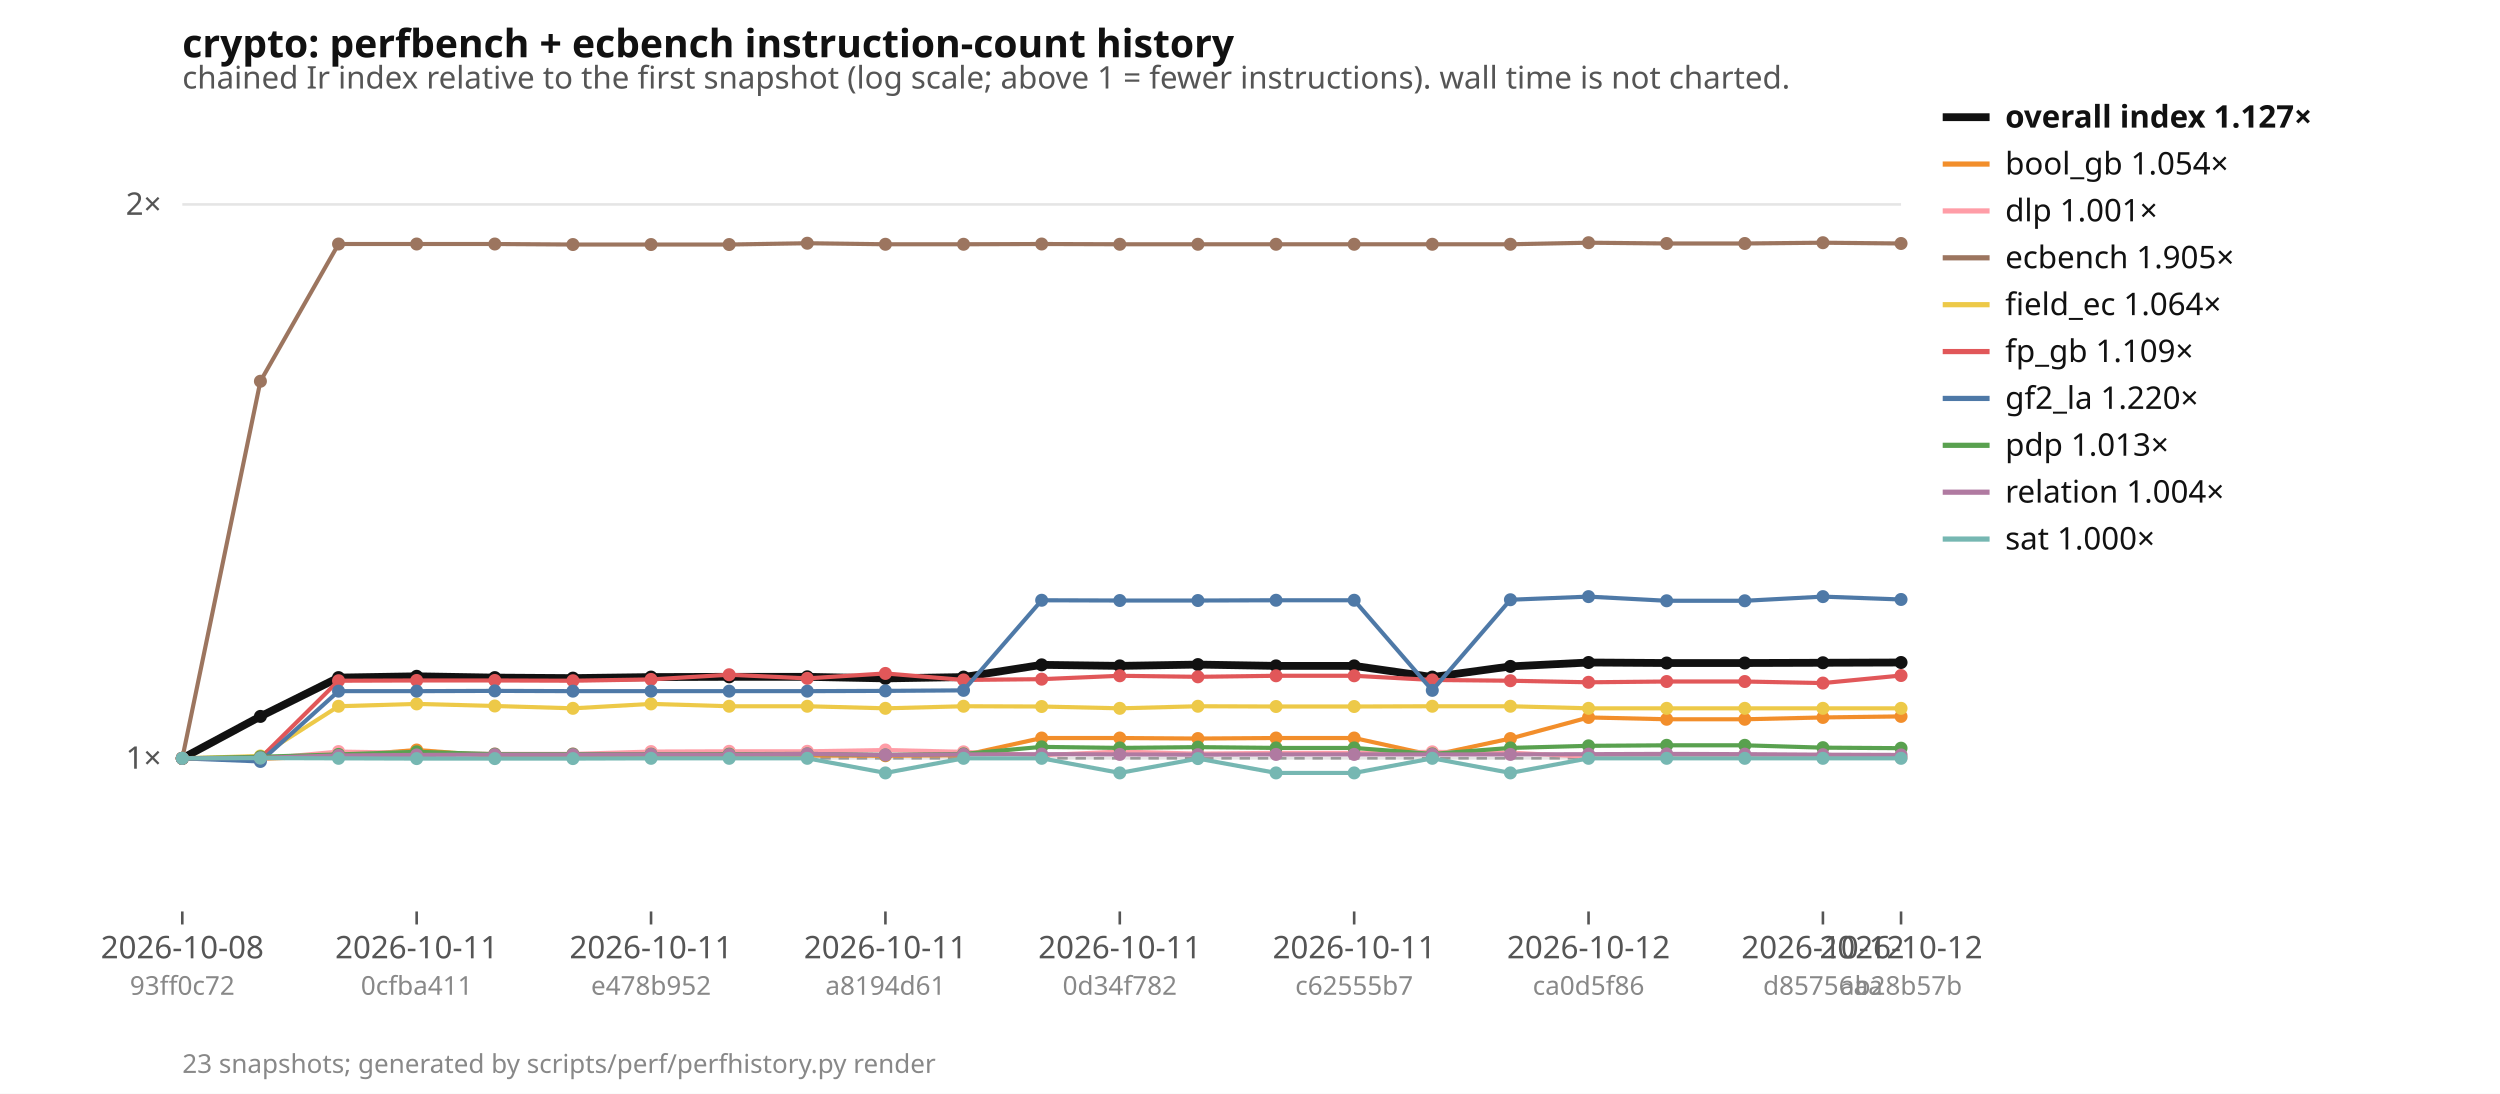
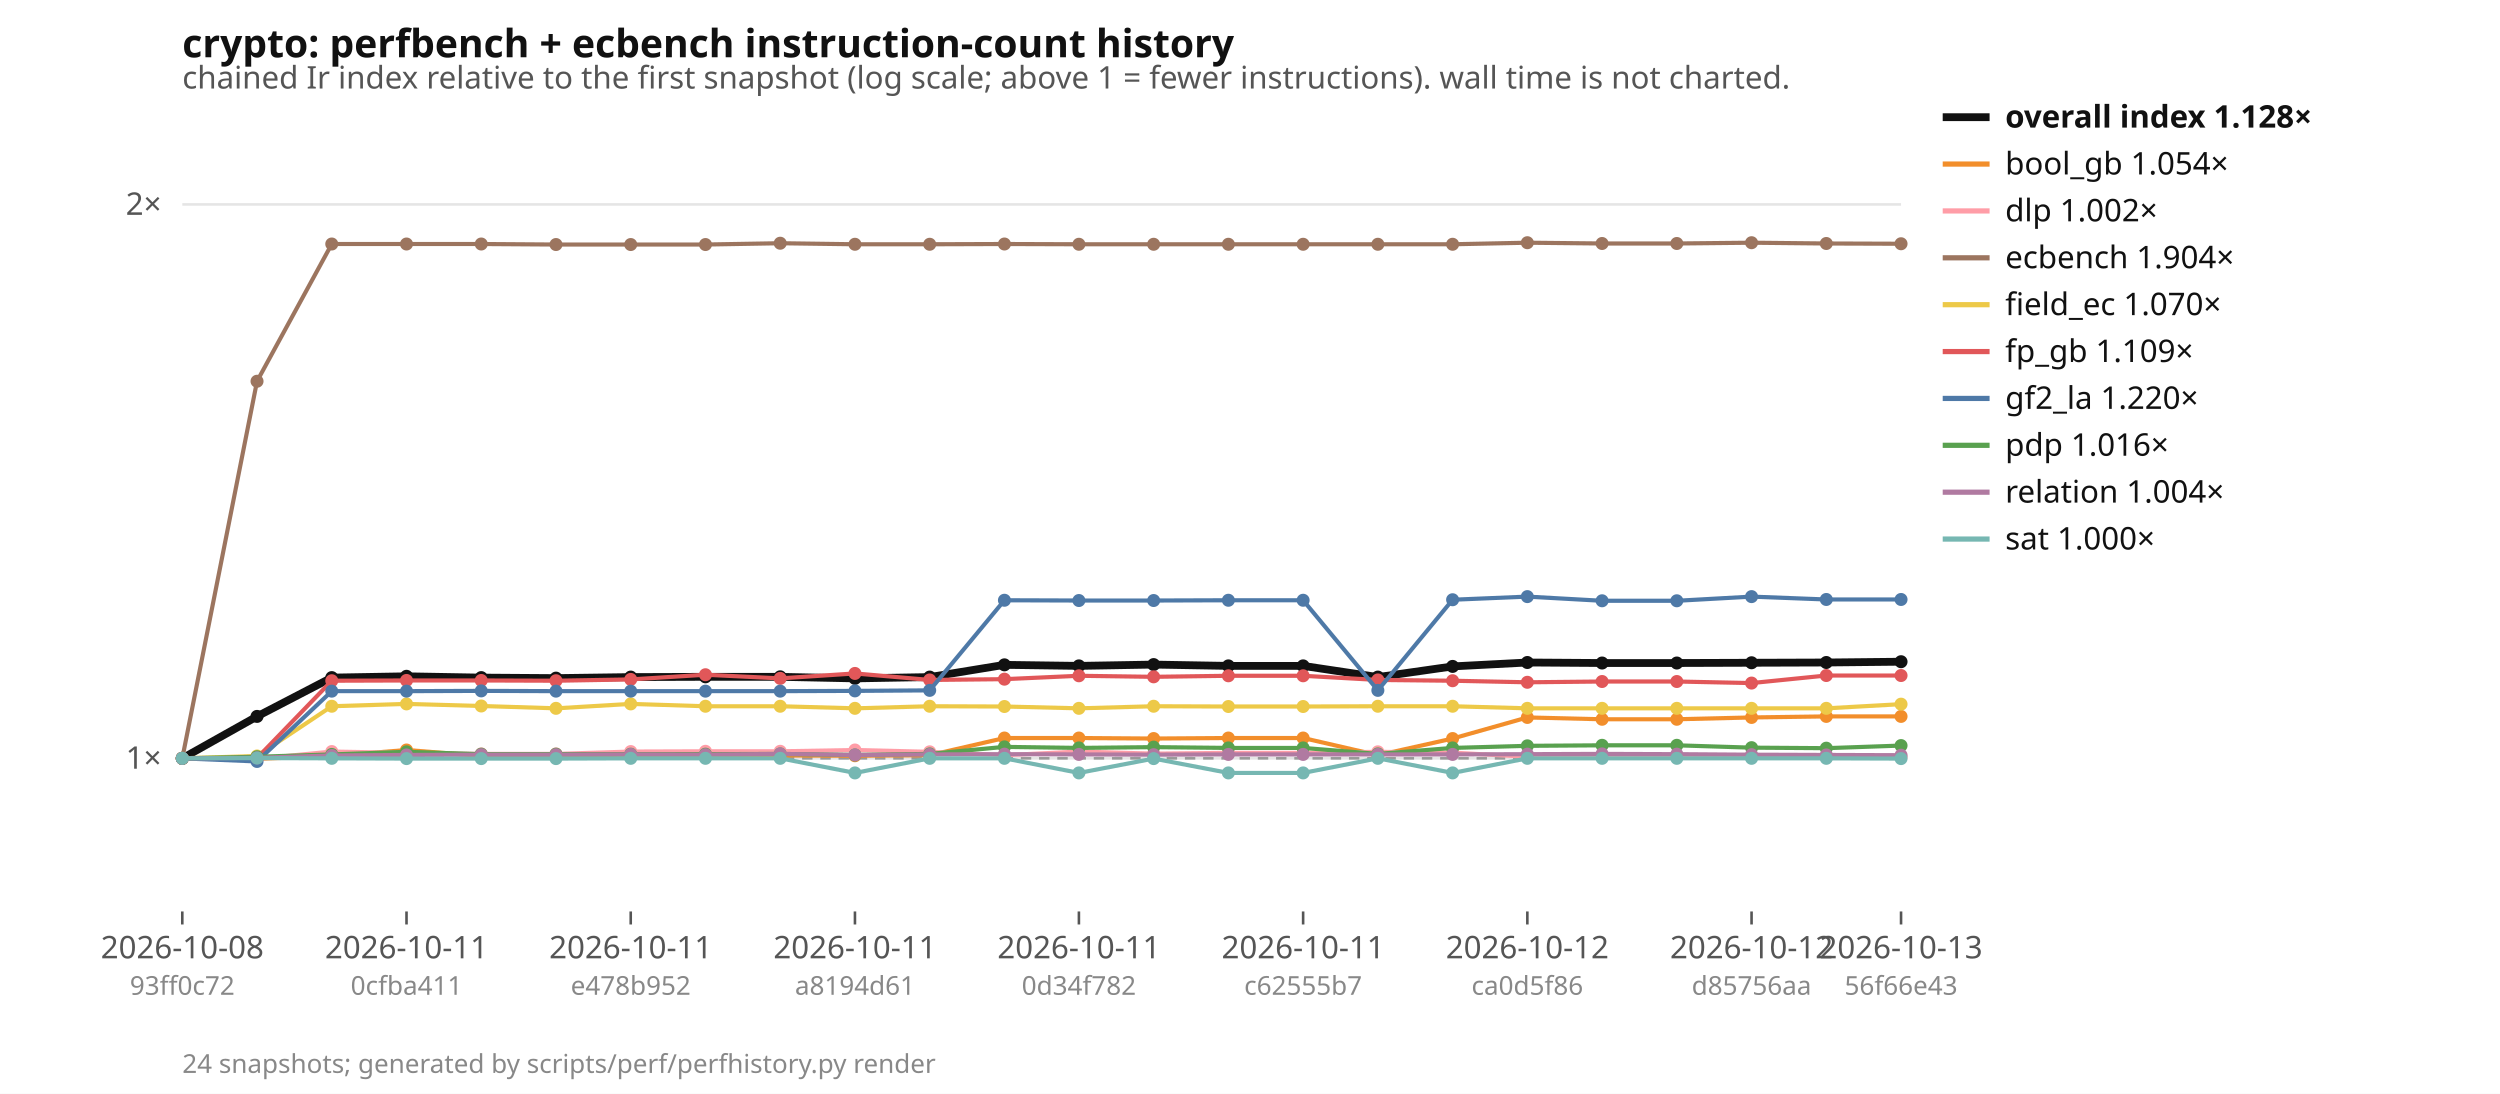
<svg xmlns="http://www.w3.org/2000/svg" width="960" height="420" viewBox="0 0 960 420" font-family="ui-sans-serif, system-ui, sans-serif" font-size="12">
  <rect width="960" height="420" fill="#ffffff" />
  <text x="70" y="22" font-size="15" font-weight="600" fill="#111">crypto: perfbench + ecbench instruction-count history</text>
  <text x="70" y="34" fill="#555">chained Ir index relative to the first snapshot (log scale; above 1 = fewer instructions). wall time is not charted.</text>
  <line x1="70" x2="730" y1="291.2" y2="291.2" stroke="#e5e5e5" />
  <text x="62" y="295.2" text-anchor="end" fill="#555">1×</text>
  <line x1="70" x2="730" y1="78.5" y2="78.5" stroke="#e5e5e5" />
  <text x="62" y="82.5" text-anchor="end" fill="#555">2×</text>
  <line x1="70" x2="730" y1="291.2" y2="291.2" stroke="#999" stroke-dasharray="4 3" />
  <line x1="70.0" x2="70.0" y1="350" y2="355" stroke="#555" />
  <text x="70.0" y="368" text-anchor="middle" fill="#555">2026-10-08</text>
  <text x="70.0" y="382" text-anchor="middle" fill="#888" font-size="10">93ff0c72</text>
-   <line x1="160.0" x2="160.0" y1="350" y2="355" stroke="#555" />
-   <text x="160.0" y="368" text-anchor="middle" fill="#555">2026-10-11</text>
-   <text x="160.0" y="382" text-anchor="middle" fill="#888" font-size="10">0cfba411</text>
-   <line x1="250.0" x2="250.0" y1="350" y2="355" stroke="#555" />
-   <text x="250.0" y="368" text-anchor="middle" fill="#555">2026-10-11</text>
-   <text x="250.0" y="382" text-anchor="middle" fill="#888" font-size="10">e478b952</text>
-   <line x1="340.0" x2="340.0" y1="350" y2="355" stroke="#555" />
-   <text x="340.0" y="368" text-anchor="middle" fill="#555">2026-10-11</text>
-   <text x="340.0" y="382" text-anchor="middle" fill="#888" font-size="10">a8194d61</text>
-   <line x1="430.0" x2="430.0" y1="350" y2="355" stroke="#555" />
-   <text x="430.0" y="368" text-anchor="middle" fill="#555">2026-10-11</text>
-   <text x="430.0" y="382" text-anchor="middle" fill="#888" font-size="10">0d34f782</text>
-   <line x1="520.0" x2="520.0" y1="350" y2="355" stroke="#555" />
-   <text x="520.0" y="368" text-anchor="middle" fill="#555">2026-10-11</text>
-   <text x="520.0" y="382" text-anchor="middle" fill="#888" font-size="10">c62555b7</text>
-   <line x1="610.0" x2="610.0" y1="350" y2="355" stroke="#555" />
-   <text x="610.0" y="368" text-anchor="middle" fill="#555">2026-10-12</text>
-   <text x="610.0" y="382" text-anchor="middle" fill="#888" font-size="10">ca0d5f86</text>
-   <line x1="700.0" x2="700.0" y1="350" y2="355" stroke="#555" />
-   <text x="700.0" y="368" text-anchor="middle" fill="#555">2026-10-12</text>
-   <text x="700.0" y="382" text-anchor="middle" fill="#888" font-size="10">d85756aa</text>
+   <line x1="156.1" x2="156.1" y1="350" y2="355" stroke="#555" />
+   <text x="156.1" y="368" text-anchor="middle" fill="#555">2026-10-11</text>
+   <text x="156.1" y="382" text-anchor="middle" fill="#888" font-size="10">0cfba411</text>
+   <line x1="242.2" x2="242.2" y1="350" y2="355" stroke="#555" />
+   <text x="242.2" y="368" text-anchor="middle" fill="#555">2026-10-11</text>
+   <text x="242.2" y="382" text-anchor="middle" fill="#888" font-size="10">e478b952</text>
+   <line x1="328.3" x2="328.3" y1="350" y2="355" stroke="#555" />
+   <text x="328.3" y="368" text-anchor="middle" fill="#555">2026-10-11</text>
+   <text x="328.3" y="382" text-anchor="middle" fill="#888" font-size="10">a8194d61</text>
+   <line x1="414.3" x2="414.3" y1="350" y2="355" stroke="#555" />
+   <text x="414.3" y="368" text-anchor="middle" fill="#555">2026-10-11</text>
+   <text x="414.3" y="382" text-anchor="middle" fill="#888" font-size="10">0d34f782</text>
+   <line x1="500.4" x2="500.4" y1="350" y2="355" stroke="#555" />
+   <text x="500.4" y="368" text-anchor="middle" fill="#555">2026-10-11</text>
+   <text x="500.4" y="382" text-anchor="middle" fill="#888" font-size="10">c62555b7</text>
+   <line x1="586.5" x2="586.5" y1="350" y2="355" stroke="#555" />
+   <text x="586.5" y="368" text-anchor="middle" fill="#555">2026-10-12</text>
+   <text x="586.5" y="382" text-anchor="middle" fill="#888" font-size="10">ca0d5f86</text>
+   <line x1="672.6" x2="672.6" y1="350" y2="355" stroke="#555" />
+   <text x="672.6" y="368" text-anchor="middle" fill="#555">2026-10-12</text>
+   <text x="672.6" y="382" text-anchor="middle" fill="#888" font-size="10">d85756aa</text>
  <line x1="730.0" x2="730.0" y1="350" y2="355" stroke="#555" />
-   <text x="730.0" y="368" text-anchor="middle" fill="#555">2026-10-12</text>
-   <text x="730.0" y="382" text-anchor="middle" fill="#888" font-size="10">ab28b57b</text>
-   <polyline points="70.0,291.2 100.0,275.1 130.0,260.2 160.0,259.7 190.0,260.2 220.0,260.4 250.0,260.0 280.0,259.9 310.0,259.9 340.0,260.5 370.0,260.0 400.0,255.3 430.0,255.7 460.0,255.2 490.0,255.7 520.0,255.7 550.0,260.0 580.0,255.9 610.0,254.4 640.0,254.6 670.0,254.6 700.0,254.5 730.0,254.4" fill="none" stroke="#111111" stroke-width="3" />
+   <text x="730.0" y="368" text-anchor="middle" fill="#555">2026-10-13</text>
+   <text x="730.0" y="382" text-anchor="middle" fill="#888" font-size="10">56f66e43</text>
+   <polyline points="70.0,291.2 98.7,275.1 127.4,260.2 156.1,259.7 184.8,260.2 213.5,260.4 242.2,260.0 270.9,259.9 299.6,259.9 328.3,260.5 357.0,260.0 385.7,255.3 414.3,255.7 443.0,255.2 471.7,255.7 500.4,255.7 529.1,260.0 557.8,255.9 586.5,254.4 615.2,254.6 643.9,254.6 672.6,254.5 701.3,254.4 730.0,254.1" fill="none" stroke="#111111" stroke-width="3" />
  <circle cx="70.0" cy="291.2" r="2.5" fill="#111111" />
-   <circle cx="100.0" cy="275.1" r="2.5" fill="#111111" />
-   <circle cx="130.0" cy="260.2" r="2.5" fill="#111111" />
-   <circle cx="160.0" cy="259.7" r="2.5" fill="#111111" />
-   <circle cx="190.0" cy="260.2" r="2.5" fill="#111111" />
-   <circle cx="220.0" cy="260.4" r="2.5" fill="#111111" />
-   <circle cx="250.0" cy="260.0" r="2.5" fill="#111111" />
-   <circle cx="280.0" cy="259.9" r="2.5" fill="#111111" />
-   <circle cx="310.0" cy="259.9" r="2.5" fill="#111111" />
-   <circle cx="340.0" cy="260.5" r="2.5" fill="#111111" />
-   <circle cx="370.0" cy="260.0" r="2.5" fill="#111111" />
-   <circle cx="400.0" cy="255.3" r="2.5" fill="#111111" />
-   <circle cx="430.0" cy="255.7" r="2.5" fill="#111111" />
-   <circle cx="460.0" cy="255.2" r="2.5" fill="#111111" />
-   <circle cx="490.0" cy="255.7" r="2.5" fill="#111111" />
-   <circle cx="520.0" cy="255.7" r="2.5" fill="#111111" />
-   <circle cx="550.0" cy="260.0" r="2.5" fill="#111111" />
-   <circle cx="580.0" cy="255.9" r="2.5" fill="#111111" />
-   <circle cx="610.0" cy="254.4" r="2.5" fill="#111111" />
-   <circle cx="640.0" cy="254.6" r="2.5" fill="#111111" />
-   <circle cx="670.0" cy="254.6" r="2.5" fill="#111111" />
-   <circle cx="700.0" cy="254.5" r="2.5" fill="#111111" />
-   <circle cx="730.0" cy="254.4" r="2.5" fill="#111111" />
-   <polyline points="70.0,291.2 100.0,291.4 130.0,290.3 160.0,288.0 190.0,290.3 220.0,290.3 250.0,290.1 280.0,290.3 310.0,290.1 340.0,290.2 370.0,290.0 400.0,283.4 430.0,283.4 460.0,283.6 490.0,283.4 520.0,283.4 550.0,290.0 580.0,283.6 610.0,275.5 640.0,276.2 670.0,276.2 700.0,275.5 730.0,275.1" fill="none" stroke="#f28e2b" stroke-width="1.6" />
+   <circle cx="98.7" cy="275.1" r="2.5" fill="#111111" />
+   <circle cx="127.4" cy="260.2" r="2.5" fill="#111111" />
+   <circle cx="156.1" cy="259.7" r="2.5" fill="#111111" />
+   <circle cx="184.8" cy="260.2" r="2.5" fill="#111111" />
+   <circle cx="213.5" cy="260.4" r="2.5" fill="#111111" />
+   <circle cx="242.2" cy="260.0" r="2.5" fill="#111111" />
+   <circle cx="270.9" cy="259.9" r="2.5" fill="#111111" />
+   <circle cx="299.6" cy="259.9" r="2.5" fill="#111111" />
+   <circle cx="328.3" cy="260.5" r="2.5" fill="#111111" />
+   <circle cx="357.0" cy="260.0" r="2.5" fill="#111111" />
+   <circle cx="385.7" cy="255.3" r="2.5" fill="#111111" />
+   <circle cx="414.3" cy="255.7" r="2.5" fill="#111111" />
+   <circle cx="443.0" cy="255.2" r="2.5" fill="#111111" />
+   <circle cx="471.7" cy="255.7" r="2.5" fill="#111111" />
+   <circle cx="500.4" cy="255.7" r="2.5" fill="#111111" />
+   <circle cx="529.1" cy="260.0" r="2.5" fill="#111111" />
+   <circle cx="557.8" cy="255.9" r="2.5" fill="#111111" />
+   <circle cx="586.5" cy="254.4" r="2.5" fill="#111111" />
+   <circle cx="615.2" cy="254.6" r="2.5" fill="#111111" />
+   <circle cx="643.9" cy="254.6" r="2.5" fill="#111111" />
+   <circle cx="672.6" cy="254.5" r="2.5" fill="#111111" />
+   <circle cx="701.3" cy="254.4" r="2.5" fill="#111111" />
+   <circle cx="730.0" cy="254.1" r="2.5" fill="#111111" />
+   <polyline points="70.0,291.2 98.7,291.4 127.4,290.3 156.1,288.0 184.8,290.3 213.5,290.3 242.2,290.1 270.9,290.3 299.6,290.1 328.3,290.2 357.0,290.0 385.7,283.4 414.3,283.4 443.0,283.6 471.7,283.4 500.4,283.4 529.1,290.0 557.8,283.6 586.5,275.5 615.2,276.2 643.9,276.2 672.6,275.5 701.3,275.1 730.0,275.1" fill="none" stroke="#f28e2b" stroke-width="1.6" />
  <circle cx="70.0" cy="291.2" r="2.5" fill="#f28e2b" />
-   <circle cx="100.0" cy="291.4" r="2.5" fill="#f28e2b" />
-   <circle cx="130.0" cy="290.3" r="2.5" fill="#f28e2b" />
-   <circle cx="160.0" cy="288.0" r="2.5" fill="#f28e2b" />
-   <circle cx="190.0" cy="290.3" r="2.5" fill="#f28e2b" />
-   <circle cx="220.0" cy="290.3" r="2.5" fill="#f28e2b" />
-   <circle cx="250.0" cy="290.1" r="2.5" fill="#f28e2b" />
-   <circle cx="280.0" cy="290.3" r="2.5" fill="#f28e2b" />
-   <circle cx="310.0" cy="290.1" r="2.5" fill="#f28e2b" />
-   <circle cx="340.0" cy="290.2" r="2.5" fill="#f28e2b" />
-   <circle cx="370.0" cy="290.0" r="2.5" fill="#f28e2b" />
-   <circle cx="400.0" cy="283.4" r="2.5" fill="#f28e2b" />
-   <circle cx="430.0" cy="283.4" r="2.5" fill="#f28e2b" />
-   <circle cx="460.0" cy="283.6" r="2.5" fill="#f28e2b" />
-   <circle cx="490.0" cy="283.4" r="2.5" fill="#f28e2b" />
-   <circle cx="520.0" cy="283.4" r="2.5" fill="#f28e2b" />
-   <circle cx="550.0" cy="290.0" r="2.5" fill="#f28e2b" />
-   <circle cx="580.0" cy="283.6" r="2.5" fill="#f28e2b" />
-   <circle cx="610.0" cy="275.5" r="2.5" fill="#f28e2b" />
-   <circle cx="640.0" cy="276.2" r="2.5" fill="#f28e2b" />
-   <circle cx="670.0" cy="276.2" r="2.5" fill="#f28e2b" />
-   <circle cx="700.0" cy="275.5" r="2.5" fill="#f28e2b" />
+   <circle cx="98.7" cy="291.4" r="2.5" fill="#f28e2b" />
+   <circle cx="127.4" cy="290.3" r="2.5" fill="#f28e2b" />
+   <circle cx="156.1" cy="288.0" r="2.5" fill="#f28e2b" />
+   <circle cx="184.8" cy="290.3" r="2.5" fill="#f28e2b" />
+   <circle cx="213.5" cy="290.3" r="2.5" fill="#f28e2b" />
+   <circle cx="242.2" cy="290.1" r="2.5" fill="#f28e2b" />
+   <circle cx="270.9" cy="290.3" r="2.5" fill="#f28e2b" />
+   <circle cx="299.6" cy="290.1" r="2.5" fill="#f28e2b" />
+   <circle cx="328.3" cy="290.2" r="2.5" fill="#f28e2b" />
+   <circle cx="357.0" cy="290.0" r="2.5" fill="#f28e2b" />
+   <circle cx="385.7" cy="283.4" r="2.5" fill="#f28e2b" />
+   <circle cx="414.3" cy="283.4" r="2.5" fill="#f28e2b" />
+   <circle cx="443.0" cy="283.6" r="2.5" fill="#f28e2b" />
+   <circle cx="471.7" cy="283.4" r="2.5" fill="#f28e2b" />
+   <circle cx="500.4" cy="283.4" r="2.5" fill="#f28e2b" />
+   <circle cx="529.1" cy="290.0" r="2.5" fill="#f28e2b" />
+   <circle cx="557.8" cy="283.6" r="2.5" fill="#f28e2b" />
+   <circle cx="586.5" cy="275.5" r="2.5" fill="#f28e2b" />
+   <circle cx="615.2" cy="276.2" r="2.5" fill="#f28e2b" />
+   <circle cx="643.9" cy="276.2" r="2.5" fill="#f28e2b" />
+   <circle cx="672.6" cy="275.5" r="2.5" fill="#f28e2b" />
+   <circle cx="701.3" cy="275.1" r="2.5" fill="#f28e2b" />
  <circle cx="730.0" cy="275.1" r="2.5" fill="#f28e2b" />
-   <polyline points="70.0,291.2 100.0,291.4 130.0,288.6 160.0,289.1 190.0,289.5 220.0,289.5 250.0,288.6 280.0,288.5 310.0,288.5 340.0,288.0 370.0,288.7 400.0,290.0 430.0,288.6 460.0,289.4 490.0,289.1 520.0,289.1 550.0,288.7 580.0,289.0 610.0,290.6 640.0,290.5 670.0,290.5 700.0,290.7 730.0,290.9" fill="none" stroke="#ff9da7" stroke-width="1.6" />
+   <polyline points="70.0,291.2 98.7,291.4 127.4,288.6 156.1,289.1 184.8,289.5 213.5,289.5 242.2,288.6 270.9,288.5 299.6,288.5 328.3,288.0 357.0,288.7 385.7,290.0 414.3,288.6 443.0,289.4 471.7,289.1 500.4,289.1 529.1,288.7 557.8,289.0 586.5,290.6 615.2,290.5 643.9,290.5 672.6,290.7 701.3,290.9 730.0,290.7" fill="none" stroke="#ff9da7" stroke-width="1.6" />
  <circle cx="70.0" cy="291.2" r="2.5" fill="#ff9da7" />
-   <circle cx="100.0" cy="291.4" r="2.5" fill="#ff9da7" />
-   <circle cx="130.0" cy="288.6" r="2.5" fill="#ff9da7" />
-   <circle cx="160.0" cy="289.1" r="2.5" fill="#ff9da7" />
-   <circle cx="190.0" cy="289.5" r="2.5" fill="#ff9da7" />
-   <circle cx="220.0" cy="289.5" r="2.5" fill="#ff9da7" />
-   <circle cx="250.0" cy="288.6" r="2.5" fill="#ff9da7" />
-   <circle cx="280.0" cy="288.5" r="2.5" fill="#ff9da7" />
-   <circle cx="310.0" cy="288.5" r="2.5" fill="#ff9da7" />
-   <circle cx="340.0" cy="288.0" r="2.5" fill="#ff9da7" />
-   <circle cx="370.0" cy="288.7" r="2.5" fill="#ff9da7" />
-   <circle cx="400.0" cy="290.0" r="2.5" fill="#ff9da7" />
-   <circle cx="430.0" cy="288.6" r="2.5" fill="#ff9da7" />
-   <circle cx="460.0" cy="289.4" r="2.5" fill="#ff9da7" />
-   <circle cx="490.0" cy="289.1" r="2.5" fill="#ff9da7" />
-   <circle cx="520.0" cy="289.1" r="2.5" fill="#ff9da7" />
-   <circle cx="550.0" cy="288.7" r="2.5" fill="#ff9da7" />
-   <circle cx="580.0" cy="289.0" r="2.5" fill="#ff9da7" />
-   <circle cx="610.0" cy="290.6" r="2.5" fill="#ff9da7" />
-   <circle cx="640.0" cy="290.5" r="2.5" fill="#ff9da7" />
-   <circle cx="670.0" cy="290.5" r="2.5" fill="#ff9da7" />
-   <circle cx="700.0" cy="290.7" r="2.5" fill="#ff9da7" />
-   <circle cx="730.0" cy="290.9" r="2.5" fill="#ff9da7" />
-   <polyline points="70.0,291.2 100.0,146.4 130.0,93.7 160.0,93.7 190.0,93.7 220.0,93.9 250.0,93.9 280.0,93.9 310.0,93.4 340.0,93.8 370.0,93.8 400.0,93.7 430.0,93.8 460.0,93.8 490.0,93.8 520.0,93.8 550.0,93.8 580.0,93.8 610.0,93.2 640.0,93.5 670.0,93.5 700.0,93.2 730.0,93.5" fill="none" stroke="#9c755f" stroke-width="1.6" />
+   <circle cx="98.7" cy="291.4" r="2.5" fill="#ff9da7" />
+   <circle cx="127.4" cy="288.6" r="2.5" fill="#ff9da7" />
+   <circle cx="156.1" cy="289.1" r="2.5" fill="#ff9da7" />
+   <circle cx="184.8" cy="289.5" r="2.5" fill="#ff9da7" />
+   <circle cx="213.5" cy="289.5" r="2.5" fill="#ff9da7" />
+   <circle cx="242.2" cy="288.6" r="2.5" fill="#ff9da7" />
+   <circle cx="270.9" cy="288.5" r="2.5" fill="#ff9da7" />
+   <circle cx="299.6" cy="288.5" r="2.5" fill="#ff9da7" />
+   <circle cx="328.3" cy="288.0" r="2.5" fill="#ff9da7" />
+   <circle cx="357.0" cy="288.7" r="2.5" fill="#ff9da7" />
+   <circle cx="385.7" cy="290.0" r="2.5" fill="#ff9da7" />
+   <circle cx="414.3" cy="288.6" r="2.5" fill="#ff9da7" />
+   <circle cx="443.0" cy="289.4" r="2.5" fill="#ff9da7" />
+   <circle cx="471.7" cy="289.1" r="2.5" fill="#ff9da7" />
+   <circle cx="500.4" cy="289.1" r="2.5" fill="#ff9da7" />
+   <circle cx="529.1" cy="288.7" r="2.5" fill="#ff9da7" />
+   <circle cx="557.8" cy="289.0" r="2.5" fill="#ff9da7" />
+   <circle cx="586.5" cy="290.6" r="2.5" fill="#ff9da7" />
+   <circle cx="615.2" cy="290.5" r="2.5" fill="#ff9da7" />
+   <circle cx="643.9" cy="290.5" r="2.5" fill="#ff9da7" />
+   <circle cx="672.6" cy="290.7" r="2.5" fill="#ff9da7" />
+   <circle cx="701.3" cy="290.9" r="2.5" fill="#ff9da7" />
+   <circle cx="730.0" cy="290.7" r="2.5" fill="#ff9da7" />
+   <polyline points="70.0,291.2 98.7,146.4 127.4,93.7 156.1,93.7 184.8,93.7 213.5,93.9 242.2,93.9 270.9,93.9 299.6,93.4 328.3,93.8 357.0,93.8 385.7,93.7 414.3,93.8 443.0,93.8 471.7,93.8 500.4,93.8 529.1,93.8 557.8,93.8 586.5,93.2 615.2,93.5 643.9,93.5 672.6,93.2 701.3,93.5 730.0,93.6" fill="none" stroke="#9c755f" stroke-width="1.6" />
  <circle cx="70.0" cy="291.2" r="2.5" fill="#9c755f" />
-   <circle cx="100.0" cy="146.4" r="2.5" fill="#9c755f" />
-   <circle cx="130.0" cy="93.7" r="2.5" fill="#9c755f" />
-   <circle cx="160.0" cy="93.7" r="2.5" fill="#9c755f" />
-   <circle cx="190.0" cy="93.7" r="2.5" fill="#9c755f" />
-   <circle cx="220.0" cy="93.9" r="2.5" fill="#9c755f" />
-   <circle cx="250.0" cy="93.9" r="2.5" fill="#9c755f" />
-   <circle cx="280.0" cy="93.9" r="2.5" fill="#9c755f" />
-   <circle cx="310.0" cy="93.4" r="2.5" fill="#9c755f" />
-   <circle cx="340.0" cy="93.8" r="2.5" fill="#9c755f" />
-   <circle cx="370.0" cy="93.8" r="2.5" fill="#9c755f" />
-   <circle cx="400.0" cy="93.7" r="2.5" fill="#9c755f" />
-   <circle cx="430.0" cy="93.8" r="2.5" fill="#9c755f" />
-   <circle cx="460.0" cy="93.8" r="2.5" fill="#9c755f" />
-   <circle cx="490.0" cy="93.8" r="2.5" fill="#9c755f" />
-   <circle cx="520.0" cy="93.8" r="2.5" fill="#9c755f" />
-   <circle cx="550.0" cy="93.8" r="2.5" fill="#9c755f" />
-   <circle cx="580.0" cy="93.8" r="2.5" fill="#9c755f" />
-   <circle cx="610.0" cy="93.2" r="2.5" fill="#9c755f" />
-   <circle cx="640.0" cy="93.5" r="2.5" fill="#9c755f" />
-   <circle cx="670.0" cy="93.5" r="2.5" fill="#9c755f" />
-   <circle cx="700.0" cy="93.2" r="2.5" fill="#9c755f" />
-   <circle cx="730.0" cy="93.5" r="2.5" fill="#9c755f" />
-   <polyline points="70.0,291.2 100.0,290.3 130.0,271.2 160.0,270.3 190.0,271.1 220.0,272.0 250.0,270.3 280.0,271.2 310.0,271.2 340.0,272.0 370.0,271.2 400.0,271.3 430.0,272.0 460.0,271.2 490.0,271.3 520.0,271.3 550.0,271.2 580.0,271.2 610.0,272.0 640.0,272.0 670.0,272.0 700.0,272.0 730.0,272.0" fill="none" stroke="#edc948" stroke-width="1.6" />
+   <circle cx="98.7" cy="146.4" r="2.5" fill="#9c755f" />
+   <circle cx="127.4" cy="93.7" r="2.5" fill="#9c755f" />
+   <circle cx="156.1" cy="93.7" r="2.5" fill="#9c755f" />
+   <circle cx="184.8" cy="93.7" r="2.5" fill="#9c755f" />
+   <circle cx="213.5" cy="93.9" r="2.5" fill="#9c755f" />
+   <circle cx="242.2" cy="93.9" r="2.5" fill="#9c755f" />
+   <circle cx="270.9" cy="93.9" r="2.5" fill="#9c755f" />
+   <circle cx="299.6" cy="93.4" r="2.5" fill="#9c755f" />
+   <circle cx="328.3" cy="93.8" r="2.5" fill="#9c755f" />
+   <circle cx="357.0" cy="93.8" r="2.5" fill="#9c755f" />
+   <circle cx="385.7" cy="93.7" r="2.5" fill="#9c755f" />
+   <circle cx="414.3" cy="93.8" r="2.5" fill="#9c755f" />
+   <circle cx="443.0" cy="93.8" r="2.5" fill="#9c755f" />
+   <circle cx="471.7" cy="93.8" r="2.5" fill="#9c755f" />
+   <circle cx="500.4" cy="93.8" r="2.5" fill="#9c755f" />
+   <circle cx="529.1" cy="93.8" r="2.5" fill="#9c755f" />
+   <circle cx="557.8" cy="93.8" r="2.5" fill="#9c755f" />
+   <circle cx="586.5" cy="93.2" r="2.5" fill="#9c755f" />
+   <circle cx="615.2" cy="93.5" r="2.5" fill="#9c755f" />
+   <circle cx="643.9" cy="93.5" r="2.5" fill="#9c755f" />
+   <circle cx="672.6" cy="93.2" r="2.5" fill="#9c755f" />
+   <circle cx="701.3" cy="93.5" r="2.5" fill="#9c755f" />
+   <circle cx="730.0" cy="93.6" r="2.5" fill="#9c755f" />
+   <polyline points="70.0,291.2 98.7,290.3 127.4,271.2 156.1,270.3 184.8,271.1 213.5,272.0 242.2,270.3 270.9,271.2 299.6,271.2 328.3,272.0 357.0,271.2 385.7,271.3 414.3,272.0 443.0,271.2 471.7,271.3 500.4,271.3 529.1,271.2 557.8,271.2 586.5,272.0 615.2,272.0 643.9,272.0 672.6,272.0 701.3,272.0 730.0,270.4" fill="none" stroke="#edc948" stroke-width="1.6" />
  <circle cx="70.0" cy="291.2" r="2.5" fill="#edc948" />
-   <circle cx="100.0" cy="290.3" r="2.5" fill="#edc948" />
-   <circle cx="130.0" cy="271.2" r="2.5" fill="#edc948" />
-   <circle cx="160.0" cy="270.3" r="2.5" fill="#edc948" />
-   <circle cx="190.0" cy="271.1" r="2.5" fill="#edc948" />
-   <circle cx="220.0" cy="272.0" r="2.5" fill="#edc948" />
-   <circle cx="250.0" cy="270.3" r="2.5" fill="#edc948" />
-   <circle cx="280.0" cy="271.2" r="2.5" fill="#edc948" />
-   <circle cx="310.0" cy="271.2" r="2.5" fill="#edc948" />
-   <circle cx="340.0" cy="272.0" r="2.5" fill="#edc948" />
-   <circle cx="370.0" cy="271.2" r="2.5" fill="#edc948" />
-   <circle cx="400.0" cy="271.3" r="2.5" fill="#edc948" />
-   <circle cx="430.0" cy="272.0" r="2.5" fill="#edc948" />
-   <circle cx="460.0" cy="271.2" r="2.5" fill="#edc948" />
-   <circle cx="490.0" cy="271.3" r="2.5" fill="#edc948" />
-   <circle cx="520.0" cy="271.3" r="2.5" fill="#edc948" />
-   <circle cx="550.0" cy="271.2" r="2.5" fill="#edc948" />
-   <circle cx="580.0" cy="271.2" r="2.5" fill="#edc948" />
-   <circle cx="610.0" cy="272.0" r="2.5" fill="#edc948" />
-   <circle cx="640.0" cy="272.0" r="2.5" fill="#edc948" />
-   <circle cx="670.0" cy="272.0" r="2.5" fill="#edc948" />
-   <circle cx="700.0" cy="272.0" r="2.5" fill="#edc948" />
-   <circle cx="730.0" cy="272.0" r="2.5" fill="#edc948" />
-   <polyline points="70.0,291.2 100.0,291.1 130.0,261.4 160.0,261.3 190.0,261.3 220.0,261.4 250.0,260.9 280.0,259.1 310.0,260.5 340.0,258.6 370.0,261.1 400.0,260.8 430.0,259.5 460.0,259.9 490.0,259.5 520.0,259.5 550.0,261.1 580.0,261.4 610.0,262.0 640.0,261.7 670.0,261.7 700.0,262.3 730.0,259.4" fill="none" stroke="#e15759" stroke-width="1.6" />
+   <circle cx="98.7" cy="290.3" r="2.5" fill="#edc948" />
+   <circle cx="127.4" cy="271.2" r="2.5" fill="#edc948" />
+   <circle cx="156.1" cy="270.3" r="2.5" fill="#edc948" />
+   <circle cx="184.8" cy="271.1" r="2.5" fill="#edc948" />
+   <circle cx="213.5" cy="272.0" r="2.5" fill="#edc948" />
+   <circle cx="242.2" cy="270.3" r="2.5" fill="#edc948" />
+   <circle cx="270.9" cy="271.2" r="2.5" fill="#edc948" />
+   <circle cx="299.6" cy="271.2" r="2.5" fill="#edc948" />
+   <circle cx="328.3" cy="272.0" r="2.5" fill="#edc948" />
+   <circle cx="357.0" cy="271.2" r="2.5" fill="#edc948" />
+   <circle cx="385.7" cy="271.3" r="2.5" fill="#edc948" />
+   <circle cx="414.3" cy="272.0" r="2.5" fill="#edc948" />
+   <circle cx="443.0" cy="271.2" r="2.5" fill="#edc948" />
+   <circle cx="471.7" cy="271.3" r="2.5" fill="#edc948" />
+   <circle cx="500.4" cy="271.3" r="2.5" fill="#edc948" />
+   <circle cx="529.1" cy="271.2" r="2.5" fill="#edc948" />
+   <circle cx="557.8" cy="271.2" r="2.5" fill="#edc948" />
+   <circle cx="586.5" cy="272.0" r="2.5" fill="#edc948" />
+   <circle cx="615.2" cy="272.0" r="2.5" fill="#edc948" />
+   <circle cx="643.9" cy="272.0" r="2.5" fill="#edc948" />
+   <circle cx="672.6" cy="272.0" r="2.5" fill="#edc948" />
+   <circle cx="701.3" cy="272.0" r="2.5" fill="#edc948" />
+   <circle cx="730.0" cy="270.4" r="2.5" fill="#edc948" />
+   <polyline points="70.0,291.2 98.7,291.1 127.4,261.4 156.1,261.3 184.8,261.3 213.5,261.4 242.2,260.9 270.9,259.1 299.6,260.5 328.3,258.6 357.0,261.1 385.7,260.8 414.3,259.5 443.0,259.9 471.7,259.5 500.4,259.5 529.1,261.1 557.8,261.4 586.5,262.0 615.2,261.7 643.9,261.7 672.6,262.3 701.3,259.4 730.0,259.4" fill="none" stroke="#e15759" stroke-width="1.6" />
  <circle cx="70.0" cy="291.2" r="2.5" fill="#e15759" />
-   <circle cx="100.0" cy="291.1" r="2.5" fill="#e15759" />
-   <circle cx="130.0" cy="261.4" r="2.5" fill="#e15759" />
-   <circle cx="160.0" cy="261.3" r="2.5" fill="#e15759" />
-   <circle cx="190.0" cy="261.3" r="2.5" fill="#e15759" />
-   <circle cx="220.0" cy="261.4" r="2.5" fill="#e15759" />
-   <circle cx="250.0" cy="260.9" r="2.5" fill="#e15759" />
-   <circle cx="280.0" cy="259.1" r="2.5" fill="#e15759" />
-   <circle cx="310.0" cy="260.5" r="2.5" fill="#e15759" />
-   <circle cx="340.0" cy="258.6" r="2.5" fill="#e15759" />
-   <circle cx="370.0" cy="261.1" r="2.5" fill="#e15759" />
-   <circle cx="400.0" cy="260.8" r="2.5" fill="#e15759" />
-   <circle cx="430.0" cy="259.5" r="2.5" fill="#e15759" />
-   <circle cx="460.0" cy="259.9" r="2.5" fill="#e15759" />
-   <circle cx="490.0" cy="259.5" r="2.5" fill="#e15759" />
-   <circle cx="520.0" cy="259.5" r="2.5" fill="#e15759" />
-   <circle cx="550.0" cy="261.1" r="2.5" fill="#e15759" />
-   <circle cx="580.0" cy="261.4" r="2.5" fill="#e15759" />
-   <circle cx="610.0" cy="262.0" r="2.5" fill="#e15759" />
-   <circle cx="640.0" cy="261.7" r="2.5" fill="#e15759" />
-   <circle cx="670.0" cy="261.7" r="2.5" fill="#e15759" />
-   <circle cx="700.0" cy="262.3" r="2.5" fill="#e15759" />
+   <circle cx="98.7" cy="291.1" r="2.5" fill="#e15759" />
+   <circle cx="127.4" cy="261.4" r="2.5" fill="#e15759" />
+   <circle cx="156.1" cy="261.3" r="2.5" fill="#e15759" />
+   <circle cx="184.8" cy="261.3" r="2.5" fill="#e15759" />
+   <circle cx="213.5" cy="261.4" r="2.5" fill="#e15759" />
+   <circle cx="242.2" cy="260.9" r="2.5" fill="#e15759" />
+   <circle cx="270.9" cy="259.1" r="2.5" fill="#e15759" />
+   <circle cx="299.6" cy="260.5" r="2.5" fill="#e15759" />
+   <circle cx="328.3" cy="258.6" r="2.5" fill="#e15759" />
+   <circle cx="357.0" cy="261.1" r="2.5" fill="#e15759" />
+   <circle cx="385.7" cy="260.8" r="2.5" fill="#e15759" />
+   <circle cx="414.3" cy="259.5" r="2.5" fill="#e15759" />
+   <circle cx="443.0" cy="259.9" r="2.5" fill="#e15759" />
+   <circle cx="471.7" cy="259.5" r="2.5" fill="#e15759" />
+   <circle cx="500.4" cy="259.5" r="2.5" fill="#e15759" />
+   <circle cx="529.1" cy="261.1" r="2.5" fill="#e15759" />
+   <circle cx="557.8" cy="261.4" r="2.5" fill="#e15759" />
+   <circle cx="586.5" cy="262.0" r="2.5" fill="#e15759" />
+   <circle cx="615.2" cy="261.7" r="2.5" fill="#e15759" />
+   <circle cx="643.9" cy="261.7" r="2.5" fill="#e15759" />
+   <circle cx="672.6" cy="262.3" r="2.5" fill="#e15759" />
+   <circle cx="701.3" cy="259.4" r="2.5" fill="#e15759" />
  <circle cx="730.0" cy="259.4" r="2.5" fill="#e15759" />
-   <polyline points="70.0,291.2 100.0,292.4 130.0,265.4 160.0,265.4 190.0,265.3 220.0,265.4 250.0,265.4 280.0,265.4 310.0,265.4 340.0,265.3 370.0,265.1 400.0,230.5 430.0,230.6 460.0,230.6 490.0,230.5 520.0,230.5 550.0,265.1 580.0,230.3 610.0,229.1 640.0,230.7 670.0,230.7 700.0,229.1 730.0,230.2" fill="none" stroke="#4e79a7" stroke-width="1.6" />
+   <polyline points="70.0,291.2 98.7,292.4 127.4,265.4 156.1,265.4 184.8,265.3 213.5,265.4 242.2,265.4 270.9,265.4 299.6,265.4 328.3,265.3 357.0,265.1 385.7,230.5 414.3,230.6 443.0,230.6 471.7,230.5 500.4,230.5 529.1,265.1 557.8,230.3 586.5,229.1 615.2,230.7 643.9,230.7 672.6,229.1 701.3,230.2 730.0,230.2" fill="none" stroke="#4e79a7" stroke-width="1.6" />
  <circle cx="70.0" cy="291.2" r="2.5" fill="#4e79a7" />
-   <circle cx="100.0" cy="292.4" r="2.5" fill="#4e79a7" />
-   <circle cx="130.0" cy="265.4" r="2.5" fill="#4e79a7" />
-   <circle cx="160.0" cy="265.4" r="2.5" fill="#4e79a7" />
-   <circle cx="190.0" cy="265.3" r="2.5" fill="#4e79a7" />
-   <circle cx="220.0" cy="265.4" r="2.5" fill="#4e79a7" />
-   <circle cx="250.0" cy="265.4" r="2.5" fill="#4e79a7" />
-   <circle cx="280.0" cy="265.4" r="2.5" fill="#4e79a7" />
-   <circle cx="310.0" cy="265.4" r="2.5" fill="#4e79a7" />
-   <circle cx="340.0" cy="265.3" r="2.5" fill="#4e79a7" />
-   <circle cx="370.0" cy="265.1" r="2.5" fill="#4e79a7" />
-   <circle cx="400.0" cy="230.5" r="2.5" fill="#4e79a7" />
-   <circle cx="430.0" cy="230.6" r="2.5" fill="#4e79a7" />
-   <circle cx="460.0" cy="230.6" r="2.5" fill="#4e79a7" />
-   <circle cx="490.0" cy="230.5" r="2.5" fill="#4e79a7" />
-   <circle cx="520.0" cy="230.5" r="2.5" fill="#4e79a7" />
-   <circle cx="550.0" cy="265.1" r="2.5" fill="#4e79a7" />
-   <circle cx="580.0" cy="230.3" r="2.5" fill="#4e79a7" />
-   <circle cx="610.0" cy="229.1" r="2.5" fill="#4e79a7" />
-   <circle cx="640.0" cy="230.7" r="2.5" fill="#4e79a7" />
-   <circle cx="670.0" cy="230.7" r="2.5" fill="#4e79a7" />
-   <circle cx="700.0" cy="229.1" r="2.5" fill="#4e79a7" />
+   <circle cx="98.7" cy="292.4" r="2.5" fill="#4e79a7" />
+   <circle cx="127.4" cy="265.4" r="2.5" fill="#4e79a7" />
+   <circle cx="156.1" cy="265.4" r="2.5" fill="#4e79a7" />
+   <circle cx="184.8" cy="265.3" r="2.5" fill="#4e79a7" />
+   <circle cx="213.5" cy="265.4" r="2.5" fill="#4e79a7" />
+   <circle cx="242.2" cy="265.4" r="2.5" fill="#4e79a7" />
+   <circle cx="270.9" cy="265.4" r="2.5" fill="#4e79a7" />
+   <circle cx="299.6" cy="265.4" r="2.5" fill="#4e79a7" />
+   <circle cx="328.3" cy="265.3" r="2.5" fill="#4e79a7" />
+   <circle cx="357.0" cy="265.1" r="2.5" fill="#4e79a7" />
+   <circle cx="385.7" cy="230.5" r="2.5" fill="#4e79a7" />
+   <circle cx="414.3" cy="230.6" r="2.5" fill="#4e79a7" />
+   <circle cx="443.0" cy="230.6" r="2.5" fill="#4e79a7" />
+   <circle cx="471.7" cy="230.5" r="2.5" fill="#4e79a7" />
+   <circle cx="500.4" cy="230.5" r="2.5" fill="#4e79a7" />
+   <circle cx="529.1" cy="265.1" r="2.5" fill="#4e79a7" />
+   <circle cx="557.8" cy="230.3" r="2.5" fill="#4e79a7" />
+   <circle cx="586.5" cy="229.1" r="2.5" fill="#4e79a7" />
+   <circle cx="615.2" cy="230.7" r="2.5" fill="#4e79a7" />
+   <circle cx="643.9" cy="230.7" r="2.5" fill="#4e79a7" />
+   <circle cx="672.6" cy="229.1" r="2.5" fill="#4e79a7" />
+   <circle cx="701.3" cy="230.2" r="2.5" fill="#4e79a7" />
  <circle cx="730.0" cy="230.2" r="2.5" fill="#4e79a7" />
-   <polyline points="70.0,291.2 100.0,290.6 130.0,289.7 160.0,288.7 190.0,289.6 220.0,289.6 250.0,289.6 280.0,289.6 310.0,289.5 340.0,289.9 370.0,289.5 400.0,286.8 430.0,287.2 460.0,286.9 490.0,287.2 520.0,287.2 550.0,289.5 580.0,287.2 610.0,286.4 640.0,286.2 670.0,286.2 700.0,287.1 730.0,287.3" fill="none" stroke="#59a14f" stroke-width="1.6" />
+   <polyline points="70.0,291.2 98.7,290.6 127.4,289.7 156.1,288.7 184.8,289.6 213.5,289.6 242.2,289.6 270.9,289.6 299.6,289.5 328.3,289.9 357.0,289.5 385.7,286.8 414.3,287.2 443.0,286.9 471.7,287.2 500.4,287.2 529.1,289.5 557.8,287.2 586.5,286.4 615.2,286.2 643.9,286.2 672.6,287.1 701.3,287.3 730.0,286.3" fill="none" stroke="#59a14f" stroke-width="1.6" />
  <circle cx="70.0" cy="291.2" r="2.5" fill="#59a14f" />
-   <circle cx="100.0" cy="290.6" r="2.5" fill="#59a14f" />
-   <circle cx="130.0" cy="289.7" r="2.5" fill="#59a14f" />
-   <circle cx="160.0" cy="288.7" r="2.5" fill="#59a14f" />
-   <circle cx="190.0" cy="289.6" r="2.5" fill="#59a14f" />
-   <circle cx="220.0" cy="289.6" r="2.5" fill="#59a14f" />
-   <circle cx="250.0" cy="289.6" r="2.5" fill="#59a14f" />
-   <circle cx="280.0" cy="289.6" r="2.5" fill="#59a14f" />
-   <circle cx="310.0" cy="289.5" r="2.5" fill="#59a14f" />
-   <circle cx="340.0" cy="289.9" r="2.5" fill="#59a14f" />
-   <circle cx="370.0" cy="289.5" r="2.5" fill="#59a14f" />
-   <circle cx="400.0" cy="286.8" r="2.5" fill="#59a14f" />
-   <circle cx="430.0" cy="287.2" r="2.5" fill="#59a14f" />
-   <circle cx="460.0" cy="286.9" r="2.5" fill="#59a14f" />
-   <circle cx="490.0" cy="287.2" r="2.5" fill="#59a14f" />
-   <circle cx="520.0" cy="287.2" r="2.5" fill="#59a14f" />
-   <circle cx="550.0" cy="289.5" r="2.5" fill="#59a14f" />
-   <circle cx="580.0" cy="287.2" r="2.5" fill="#59a14f" />
-   <circle cx="610.0" cy="286.4" r="2.5" fill="#59a14f" />
-   <circle cx="640.0" cy="286.2" r="2.5" fill="#59a14f" />
-   <circle cx="670.0" cy="286.2" r="2.5" fill="#59a14f" />
-   <circle cx="700.0" cy="287.1" r="2.5" fill="#59a14f" />
-   <circle cx="730.0" cy="287.3" r="2.5" fill="#59a14f" />
-   <polyline points="70.0,291.2 100.0,291.0 130.0,290.1 160.0,289.9 190.0,289.8 220.0,289.8 250.0,289.7 280.0,289.8 310.0,289.5 340.0,289.9 370.0,289.7 400.0,289.6 430.0,289.7 460.0,289.8 490.0,289.7 520.0,289.7 550.0,289.7 580.0,289.7 610.0,289.6 640.0,289.5 670.0,289.6 700.0,289.8 730.0,289.9" fill="none" stroke="#b07aa1" stroke-width="1.6" />
+   <circle cx="98.7" cy="290.6" r="2.5" fill="#59a14f" />
+   <circle cx="127.4" cy="289.7" r="2.5" fill="#59a14f" />
+   <circle cx="156.1" cy="288.7" r="2.5" fill="#59a14f" />
+   <circle cx="184.8" cy="289.6" r="2.5" fill="#59a14f" />
+   <circle cx="213.5" cy="289.6" r="2.5" fill="#59a14f" />
+   <circle cx="242.2" cy="289.6" r="2.5" fill="#59a14f" />
+   <circle cx="270.9" cy="289.6" r="2.5" fill="#59a14f" />
+   <circle cx="299.6" cy="289.5" r="2.5" fill="#59a14f" />
+   <circle cx="328.3" cy="289.9" r="2.5" fill="#59a14f" />
+   <circle cx="357.0" cy="289.5" r="2.5" fill="#59a14f" />
+   <circle cx="385.7" cy="286.8" r="2.5" fill="#59a14f" />
+   <circle cx="414.3" cy="287.2" r="2.5" fill="#59a14f" />
+   <circle cx="443.0" cy="286.9" r="2.5" fill="#59a14f" />
+   <circle cx="471.7" cy="287.2" r="2.5" fill="#59a14f" />
+   <circle cx="500.4" cy="287.2" r="2.5" fill="#59a14f" />
+   <circle cx="529.1" cy="289.5" r="2.5" fill="#59a14f" />
+   <circle cx="557.8" cy="287.2" r="2.5" fill="#59a14f" />
+   <circle cx="586.5" cy="286.4" r="2.5" fill="#59a14f" />
+   <circle cx="615.2" cy="286.2" r="2.5" fill="#59a14f" />
+   <circle cx="643.9" cy="286.2" r="2.5" fill="#59a14f" />
+   <circle cx="672.6" cy="287.1" r="2.5" fill="#59a14f" />
+   <circle cx="701.3" cy="287.3" r="2.5" fill="#59a14f" />
+   <circle cx="730.0" cy="286.3" r="2.5" fill="#59a14f" />
+   <polyline points="70.0,291.2 98.7,291.0 127.4,290.1 156.1,289.9 184.8,289.8 213.5,289.8 242.2,289.7 270.9,289.8 299.6,289.5 328.3,289.9 357.0,289.7 385.7,289.6 414.3,289.7 443.0,289.8 471.7,289.7 500.4,289.7 529.1,289.7 557.8,289.7 586.5,289.6 615.2,289.5 643.9,289.6 672.6,289.8 701.3,289.9 730.0,290.0" fill="none" stroke="#b07aa1" stroke-width="1.6" />
  <circle cx="70.0" cy="291.2" r="2.5" fill="#b07aa1" />
-   <circle cx="100.0" cy="291.0" r="2.5" fill="#b07aa1" />
-   <circle cx="130.0" cy="290.1" r="2.5" fill="#b07aa1" />
-   <circle cx="160.0" cy="289.9" r="2.5" fill="#b07aa1" />
-   <circle cx="190.0" cy="289.8" r="2.5" fill="#b07aa1" />
-   <circle cx="220.0" cy="289.8" r="2.5" fill="#b07aa1" />
-   <circle cx="250.0" cy="289.7" r="2.5" fill="#b07aa1" />
-   <circle cx="280.0" cy="289.8" r="2.5" fill="#b07aa1" />
-   <circle cx="310.0" cy="289.5" r="2.5" fill="#b07aa1" />
-   <circle cx="340.0" cy="289.9" r="2.5" fill="#b07aa1" />
-   <circle cx="370.0" cy="289.7" r="2.5" fill="#b07aa1" />
-   <circle cx="400.0" cy="289.6" r="2.5" fill="#b07aa1" />
-   <circle cx="430.0" cy="289.7" r="2.5" fill="#b07aa1" />
-   <circle cx="460.0" cy="289.8" r="2.5" fill="#b07aa1" />
-   <circle cx="490.0" cy="289.7" r="2.5" fill="#b07aa1" />
-   <circle cx="520.0" cy="289.7" r="2.5" fill="#b07aa1" />
-   <circle cx="550.0" cy="289.7" r="2.5" fill="#b07aa1" />
-   <circle cx="580.0" cy="289.7" r="2.5" fill="#b07aa1" />
-   <circle cx="610.0" cy="289.6" r="2.5" fill="#b07aa1" />
-   <circle cx="640.0" cy="289.5" r="2.5" fill="#b07aa1" />
-   <circle cx="670.0" cy="289.6" r="2.5" fill="#b07aa1" />
-   <circle cx="700.0" cy="289.8" r="2.5" fill="#b07aa1" />
-   <circle cx="730.0" cy="289.9" r="2.5" fill="#b07aa1" />
-   <polyline points="70.0,291.2 100.0,291.1 130.0,291.2 160.0,291.3 190.0,291.3 220.0,291.3 250.0,291.2 280.0,291.2 310.0,291.2 340.0,296.8 370.0,291.2 400.0,291.2 430.0,296.8 460.0,291.3 490.0,296.8 520.0,296.8 550.0,291.2 580.0,296.8 610.0,291.2 640.0,291.2 670.0,291.2 700.0,291.2 730.0,291.2" fill="none" stroke="#76b7b2" stroke-width="1.6" />
+   <circle cx="98.7" cy="291.0" r="2.5" fill="#b07aa1" />
+   <circle cx="127.4" cy="290.1" r="2.5" fill="#b07aa1" />
+   <circle cx="156.1" cy="289.9" r="2.5" fill="#b07aa1" />
+   <circle cx="184.8" cy="289.8" r="2.5" fill="#b07aa1" />
+   <circle cx="213.5" cy="289.8" r="2.5" fill="#b07aa1" />
+   <circle cx="242.2" cy="289.7" r="2.5" fill="#b07aa1" />
+   <circle cx="270.9" cy="289.8" r="2.5" fill="#b07aa1" />
+   <circle cx="299.6" cy="289.5" r="2.5" fill="#b07aa1" />
+   <circle cx="328.3" cy="289.9" r="2.5" fill="#b07aa1" />
+   <circle cx="357.0" cy="289.7" r="2.5" fill="#b07aa1" />
+   <circle cx="385.7" cy="289.6" r="2.5" fill="#b07aa1" />
+   <circle cx="414.3" cy="289.7" r="2.5" fill="#b07aa1" />
+   <circle cx="443.0" cy="289.8" r="2.5" fill="#b07aa1" />
+   <circle cx="471.7" cy="289.7" r="2.5" fill="#b07aa1" />
+   <circle cx="500.4" cy="289.7" r="2.5" fill="#b07aa1" />
+   <circle cx="529.1" cy="289.7" r="2.5" fill="#b07aa1" />
+   <circle cx="557.8" cy="289.7" r="2.5" fill="#b07aa1" />
+   <circle cx="586.5" cy="289.6" r="2.5" fill="#b07aa1" />
+   <circle cx="615.2" cy="289.5" r="2.5" fill="#b07aa1" />
+   <circle cx="643.9" cy="289.6" r="2.5" fill="#b07aa1" />
+   <circle cx="672.6" cy="289.8" r="2.5" fill="#b07aa1" />
+   <circle cx="701.3" cy="289.9" r="2.5" fill="#b07aa1" />
+   <circle cx="730.0" cy="290.0" r="2.5" fill="#b07aa1" />
+   <polyline points="70.0,291.2 98.7,291.1 127.4,291.2 156.1,291.3 184.8,291.3 213.5,291.3 242.2,291.2 270.9,291.2 299.6,291.2 328.3,296.8 357.0,291.2 385.7,291.2 414.3,296.8 443.0,291.3 471.7,296.8 500.4,296.8 529.1,291.2 557.8,296.8 586.5,291.2 615.2,291.2 643.9,291.2 672.6,291.2 701.3,291.2 730.0,291.3" fill="none" stroke="#76b7b2" stroke-width="1.6" />
  <circle cx="70.0" cy="291.2" r="2.5" fill="#76b7b2" />
-   <circle cx="100.0" cy="291.1" r="2.5" fill="#76b7b2" />
-   <circle cx="130.0" cy="291.2" r="2.5" fill="#76b7b2" />
-   <circle cx="160.0" cy="291.3" r="2.5" fill="#76b7b2" />
-   <circle cx="190.0" cy="291.3" r="2.5" fill="#76b7b2" />
-   <circle cx="220.0" cy="291.3" r="2.5" fill="#76b7b2" />
-   <circle cx="250.0" cy="291.2" r="2.5" fill="#76b7b2" />
-   <circle cx="280.0" cy="291.2" r="2.5" fill="#76b7b2" />
-   <circle cx="310.0" cy="291.2" r="2.5" fill="#76b7b2" />
-   <circle cx="340.0" cy="296.8" r="2.5" fill="#76b7b2" />
-   <circle cx="370.0" cy="291.2" r="2.5" fill="#76b7b2" />
-   <circle cx="400.0" cy="291.2" r="2.5" fill="#76b7b2" />
-   <circle cx="430.0" cy="296.8" r="2.5" fill="#76b7b2" />
-   <circle cx="460.0" cy="291.3" r="2.5" fill="#76b7b2" />
-   <circle cx="490.0" cy="296.8" r="2.5" fill="#76b7b2" />
-   <circle cx="520.0" cy="296.8" r="2.5" fill="#76b7b2" />
-   <circle cx="550.0" cy="291.2" r="2.5" fill="#76b7b2" />
-   <circle cx="580.0" cy="296.8" r="2.5" fill="#76b7b2" />
-   <circle cx="610.0" cy="291.2" r="2.5" fill="#76b7b2" />
-   <circle cx="640.0" cy="291.2" r="2.5" fill="#76b7b2" />
-   <circle cx="670.0" cy="291.2" r="2.5" fill="#76b7b2" />
-   <circle cx="700.0" cy="291.2" r="2.5" fill="#76b7b2" />
-   <circle cx="730.0" cy="291.2" r="2.5" fill="#76b7b2" />
+   <circle cx="98.7" cy="291.1" r="2.5" fill="#76b7b2" />
+   <circle cx="127.4" cy="291.2" r="2.5" fill="#76b7b2" />
+   <circle cx="156.1" cy="291.3" r="2.5" fill="#76b7b2" />
+   <circle cx="184.8" cy="291.3" r="2.5" fill="#76b7b2" />
+   <circle cx="213.5" cy="291.3" r="2.5" fill="#76b7b2" />
+   <circle cx="242.2" cy="291.2" r="2.5" fill="#76b7b2" />
+   <circle cx="270.9" cy="291.2" r="2.5" fill="#76b7b2" />
+   <circle cx="299.6" cy="291.2" r="2.5" fill="#76b7b2" />
+   <circle cx="328.3" cy="296.8" r="2.5" fill="#76b7b2" />
+   <circle cx="357.0" cy="291.2" r="2.5" fill="#76b7b2" />
+   <circle cx="385.7" cy="291.2" r="2.5" fill="#76b7b2" />
+   <circle cx="414.3" cy="296.8" r="2.5" fill="#76b7b2" />
+   <circle cx="443.0" cy="291.3" r="2.5" fill="#76b7b2" />
+   <circle cx="471.7" cy="296.8" r="2.5" fill="#76b7b2" />
+   <circle cx="500.4" cy="296.8" r="2.5" fill="#76b7b2" />
+   <circle cx="529.1" cy="291.2" r="2.5" fill="#76b7b2" />
+   <circle cx="557.8" cy="296.8" r="2.5" fill="#76b7b2" />
+   <circle cx="586.5" cy="291.2" r="2.5" fill="#76b7b2" />
+   <circle cx="615.2" cy="291.2" r="2.5" fill="#76b7b2" />
+   <circle cx="643.9" cy="291.2" r="2.5" fill="#76b7b2" />
+   <circle cx="672.6" cy="291.2" r="2.5" fill="#76b7b2" />
+   <circle cx="701.3" cy="291.2" r="2.5" fill="#76b7b2" />
+   <circle cx="730.0" cy="291.3" r="2.5" fill="#76b7b2" />
  <line x1="746" x2="764" y1="45" y2="45" stroke="#111111" stroke-width="3" />
-   <text x="770" y="49" fill="#111" font-weight="600">overall index 1.127×</text>
+   <text x="770" y="49" fill="#111" font-weight="600">overall index 1.128×</text>
  <line x1="746" x2="764" y1="63" y2="63" stroke="#f28e2b" stroke-width="2" />
  <text x="770" y="67" fill="#111" font-weight="400">bool_gb 1.054×</text>
  <line x1="746" x2="764" y1="81" y2="81" stroke="#ff9da7" stroke-width="2" />
-   <text x="770" y="85" fill="#111" font-weight="400">dlp 1.001×</text>
+   <text x="770" y="85" fill="#111" font-weight="400">dlp 1.002×</text>
  <line x1="746" x2="764" y1="99" y2="99" stroke="#9c755f" stroke-width="2" />
-   <text x="770" y="103" fill="#111" font-weight="400">ecbench 1.905×</text>
+   <text x="770" y="103" fill="#111" font-weight="400">ecbench 1.904×</text>
  <line x1="746" x2="764" y1="117" y2="117" stroke="#edc948" stroke-width="2" />
-   <text x="770" y="121" fill="#111" font-weight="400">field_ec 1.064×</text>
+   <text x="770" y="121" fill="#111" font-weight="400">field_ec 1.070×</text>
  <line x1="746" x2="764" y1="135" y2="135" stroke="#e15759" stroke-width="2" />
  <text x="770" y="139" fill="#111" font-weight="400">fp_gb 1.109×</text>
  <line x1="746" x2="764" y1="153" y2="153" stroke="#4e79a7" stroke-width="2" />
  <text x="770" y="157" fill="#111" font-weight="400">gf2_la 1.220×</text>
  <line x1="746" x2="764" y1="171" y2="171" stroke="#59a14f" stroke-width="2" />
-   <text x="770" y="175" fill="#111" font-weight="400">pdp 1.013×</text>
+   <text x="770" y="175" fill="#111" font-weight="400">pdp 1.016×</text>
  <line x1="746" x2="764" y1="189" y2="189" stroke="#b07aa1" stroke-width="2" />
  <text x="770" y="193" fill="#111" font-weight="400">relation 1.004×</text>
  <line x1="746" x2="764" y1="207" y2="207" stroke="#76b7b2" stroke-width="2" />
  <text x="770" y="211" fill="#111" font-weight="400">sat 1.000×</text>
-   <text x="70" y="412" fill="#888" font-size="10">23 snapshots; generated by scripts/perf/perfhistory.py render</text>
+   <text x="70" y="412" fill="#888" font-size="10">24 snapshots; generated by scripts/perf/perfhistory.py render</text>
</svg>
